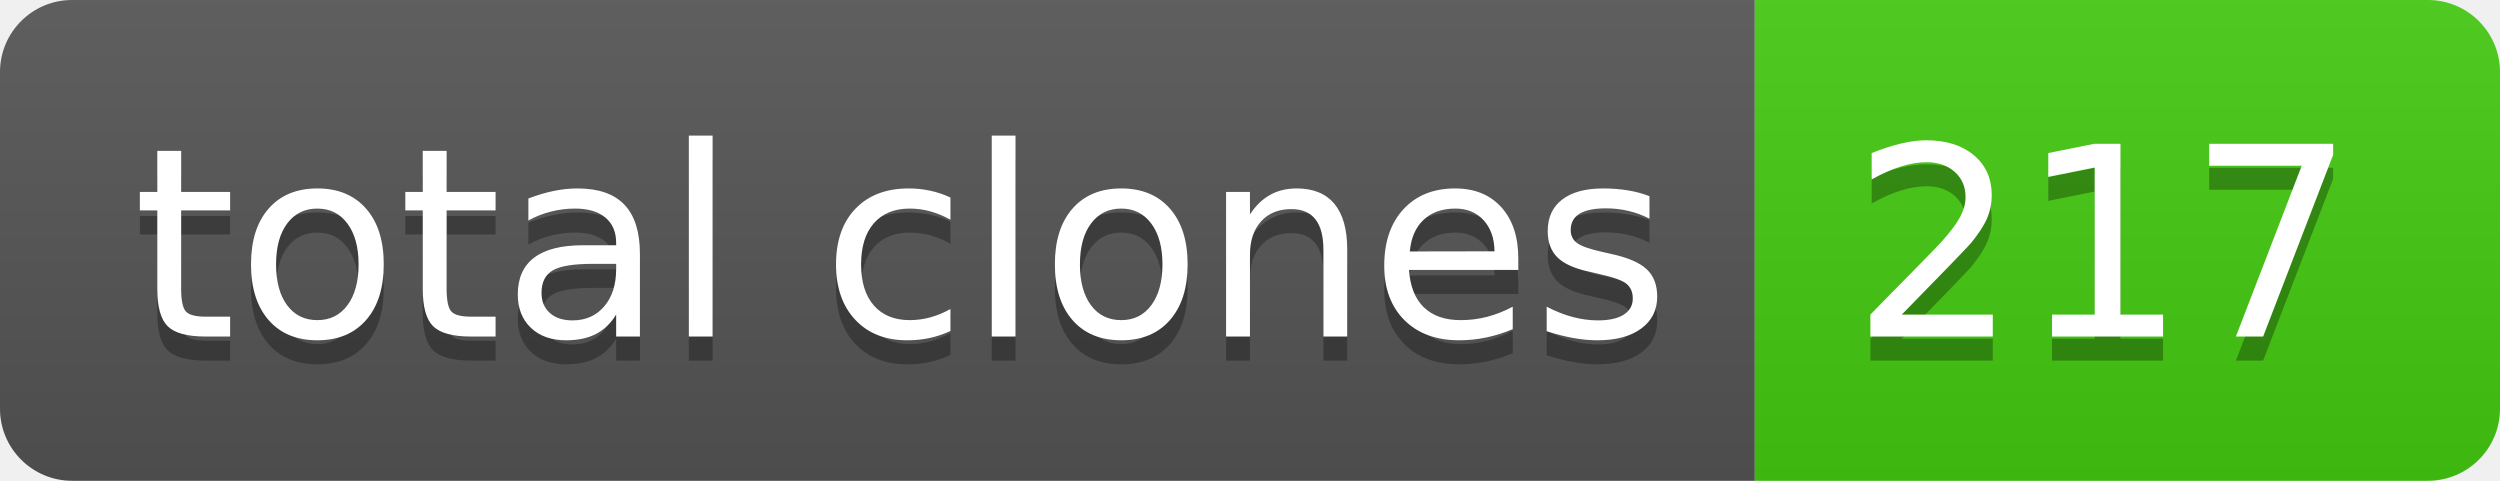
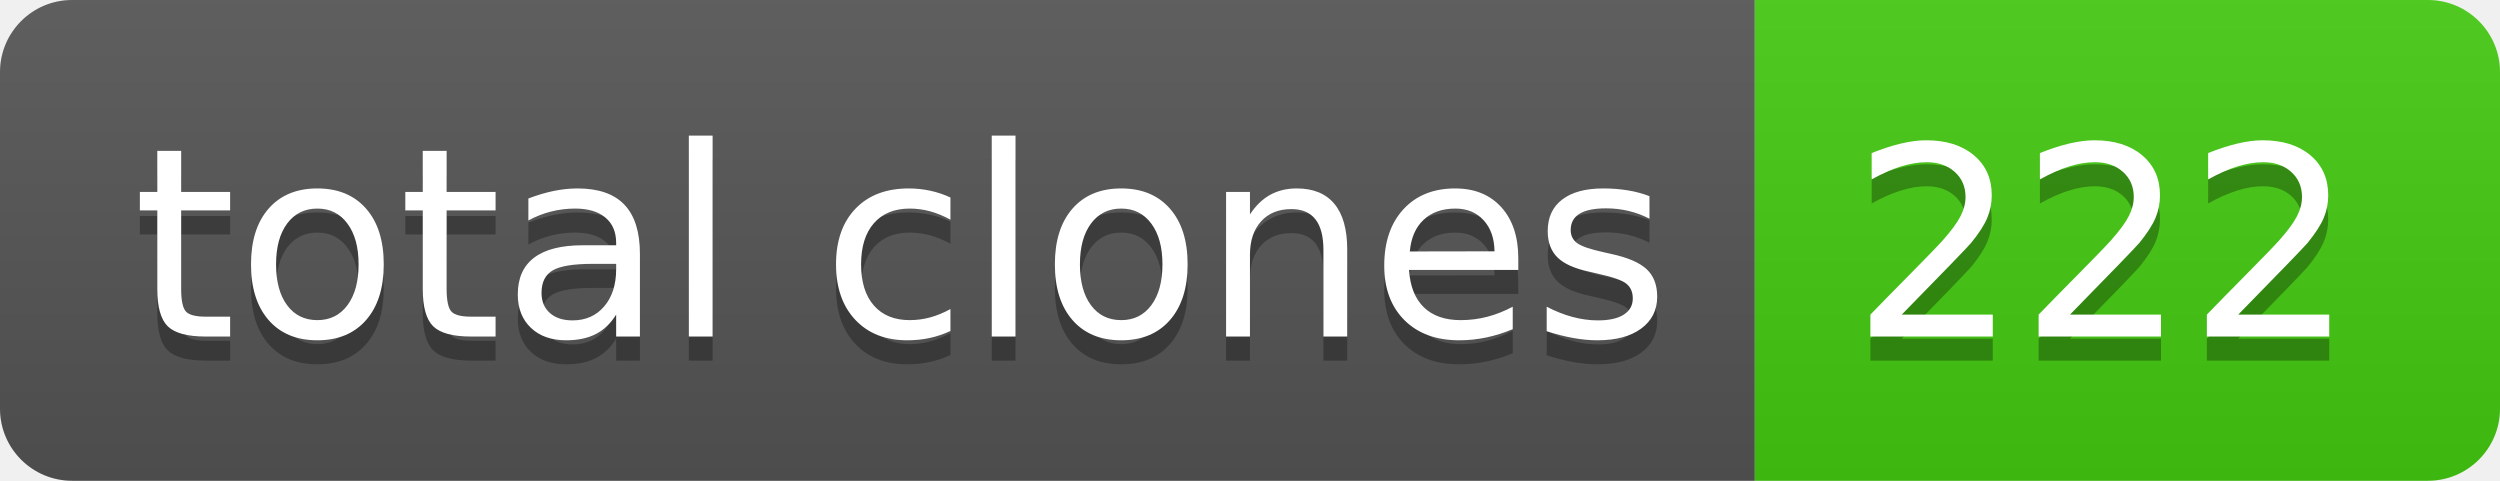
- <svg xmlns="http://www.w3.org/2000/svg" width="104" height="20" role="img" aria-label="total clones: 217">
+ <svg xmlns="http://www.w3.org/2000/svg" width="104" height="20" role="img" aria-label="total clones: 222">
  <linearGradient id="s" x2="0" y2="100%">
    <stop offset="0" stop-color="#bbb" stop-opacity=".1" />
    <stop offset="1" stop-opacity=".1" />
  </linearGradient>
  <clipPath id="r">
    <rect width="104" height="20" rx="3" fill="#fff" />
  </clipPath>
  <g clip-path="url(#r)">
    <rect width="73" height="20" fill="#555" />
    <rect x="73" width="31" height="20" fill="#4c1" />
    <rect width="104" height="20" fill="url(#s)" />
  </g>
  <g fill="#fff" text-anchor="middle" font-family="Verdana,Geneva,DejaVu Sans,sans-serif" text-rendering="geometricPrecision" font-size="110">
    <text aria-hidden="true" x="375" y="150" fill="#010101" fill-opacity=".3" transform="scale(.1)" textLength="630">total clones</text>
    <text x="375" y="140" transform="scale(.1)" fill="#fff" textLength="630">total clones</text>
-     <text aria-hidden="true" x="875" y="150" fill="#010101" fill-opacity=".3" transform="scale(.1)" textLength="210">217</text>
-     <text x="875" y="140" transform="scale(.1)" fill="#fff" textLength="210">217</text>
+     <text aria-hidden="true" x="875" y="150" fill="#010101" fill-opacity=".3" transform="scale(.1)" textLength="210">222</text>
+     <text x="875" y="140" transform="scale(.1)" fill="#fff" textLength="210">222</text>
  </g>
</svg>
